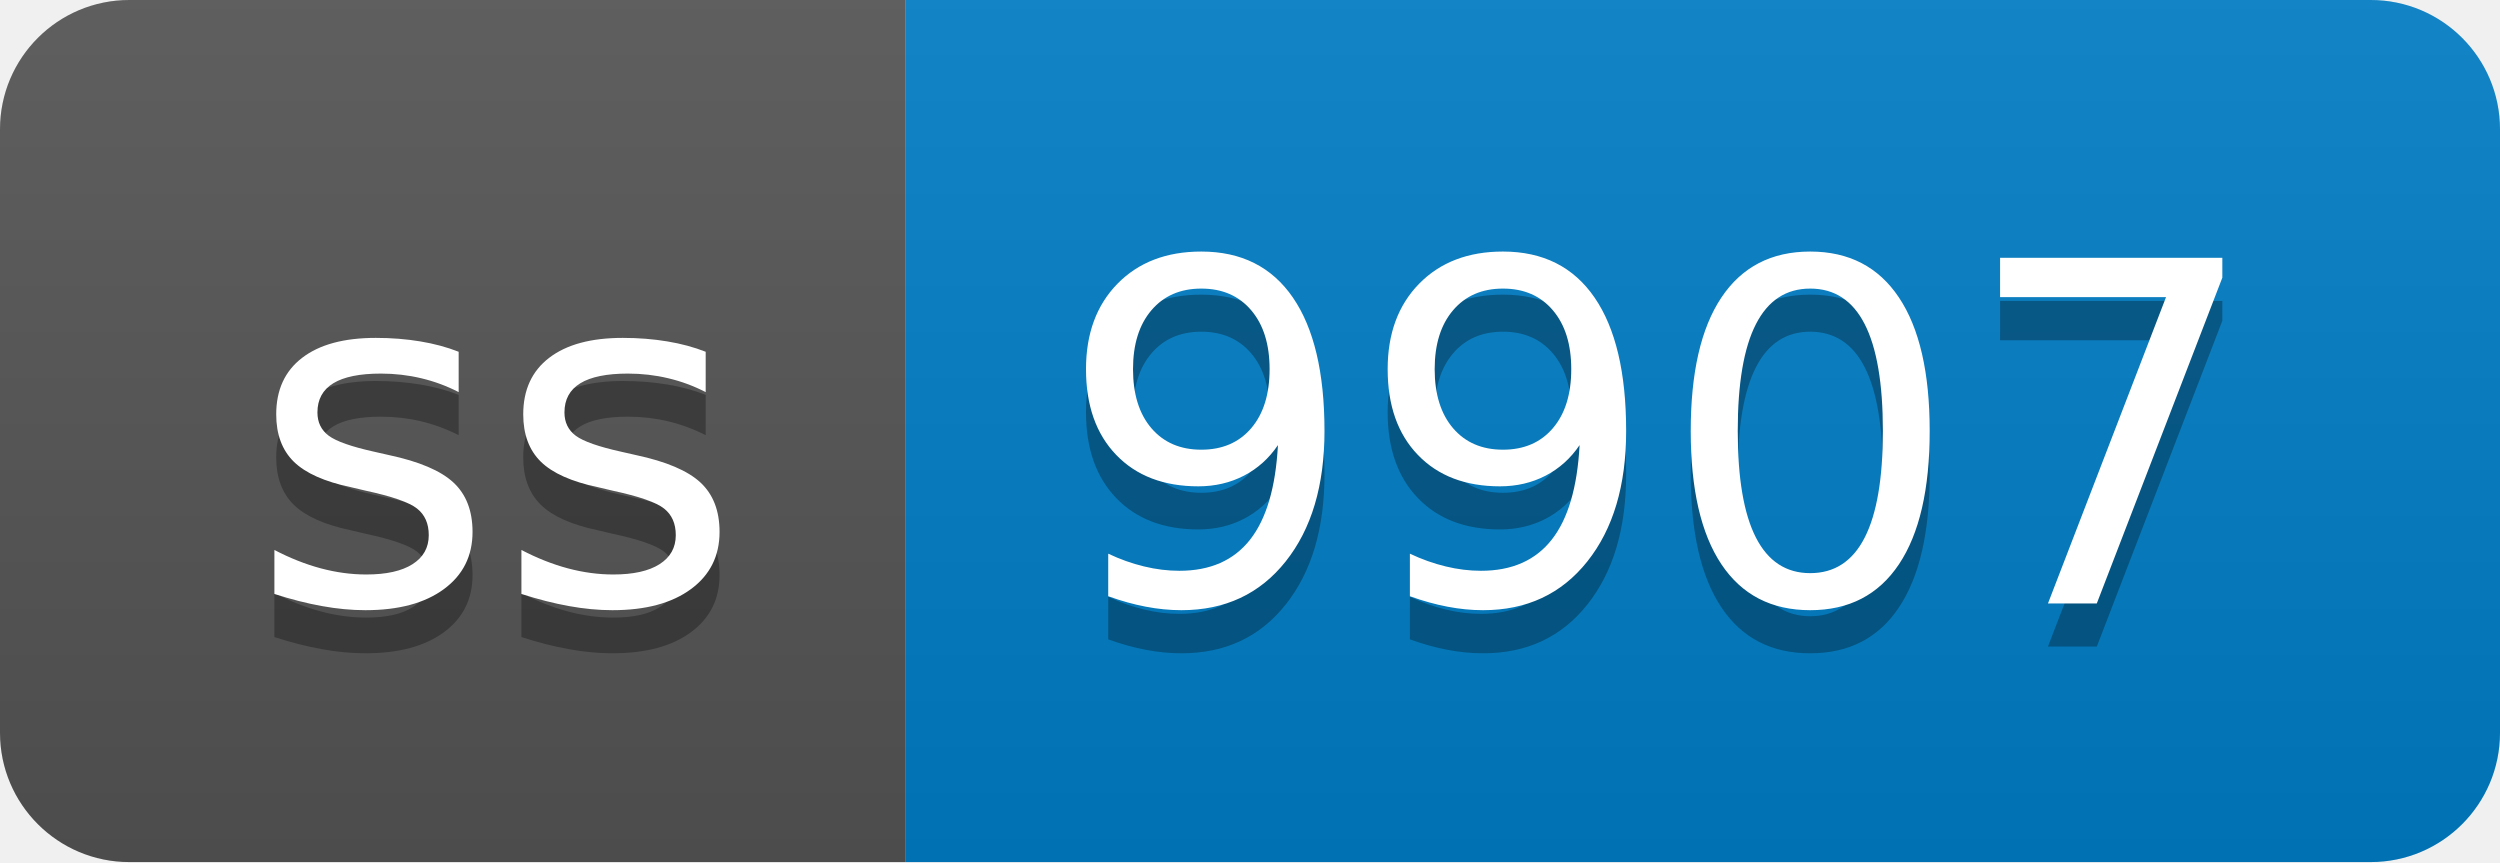
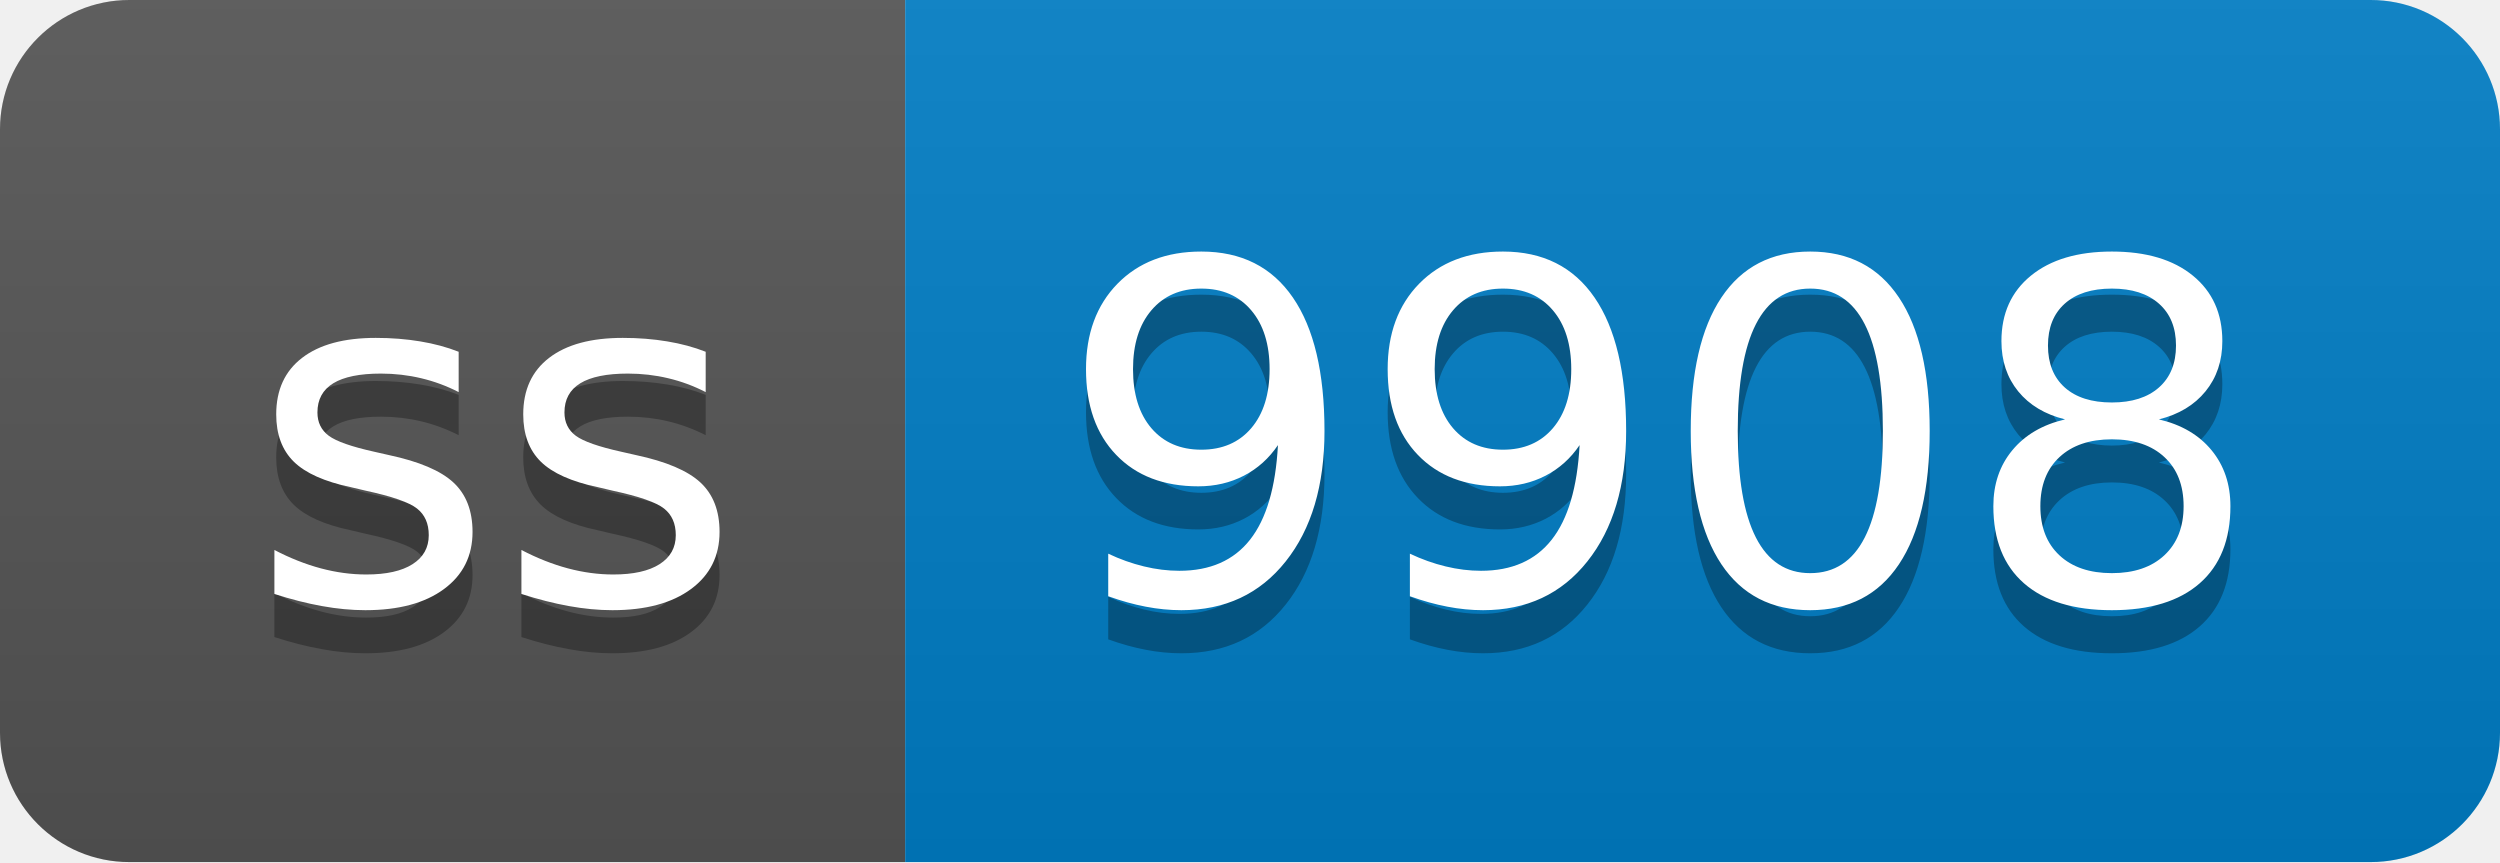
- <svg xmlns="http://www.w3.org/2000/svg" width="58" height="20" role="img" aria-label="ss: 9907">
+ <svg xmlns="http://www.w3.org/2000/svg" width="58" height="20" role="img" aria-label="ss: 9908">
  <linearGradient id="s" x2="0" y2="100%">
    <stop offset="0" stop-color="#bbb" stop-opacity=".1" />
    <stop offset="1" stop-opacity=".1" />
  </linearGradient>
  <clipPath id="r">
    <rect width="58" height="20" rx="3" fill="#fff" />
  </clipPath>
  <g clip-path="url(#r)">
    <rect width="21" height="20" fill="#555" />
    <rect x="21" width="37" height="20" fill="#007ec6" />
    <rect width="58" height="20" fill="url(#s)" />
  </g>
  <g fill="#fff" text-anchor="middle" font-family="Verdana,Geneva,DejaVu Sans,sans-serif" text-rendering="geometricPrecision" font-size="110">
    <text aria-hidden="true" x="115" y="150" fill="#010101" fill-opacity=".3" transform="scale(.1)" textLength="110">ss</text>
    <text x="115" y="140" transform="scale(.1)" fill="#fff" textLength="110">ss</text>
-     <text aria-hidden="true" x="385" y="150" fill="#010101" fill-opacity=".3" transform="scale(.1)" textLength="270">9907</text>
-     <text x="385" y="140" transform="scale(.1)" fill="#fff" textLength="270">9907</text>
+     <text aria-hidden="true" x="385" y="150" fill="#010101" fill-opacity=".3" transform="scale(.1)" textLength="270">9908</text>
+     <text x="385" y="140" transform="scale(.1)" fill="#fff" textLength="270">9908</text>
  </g>
</svg>
